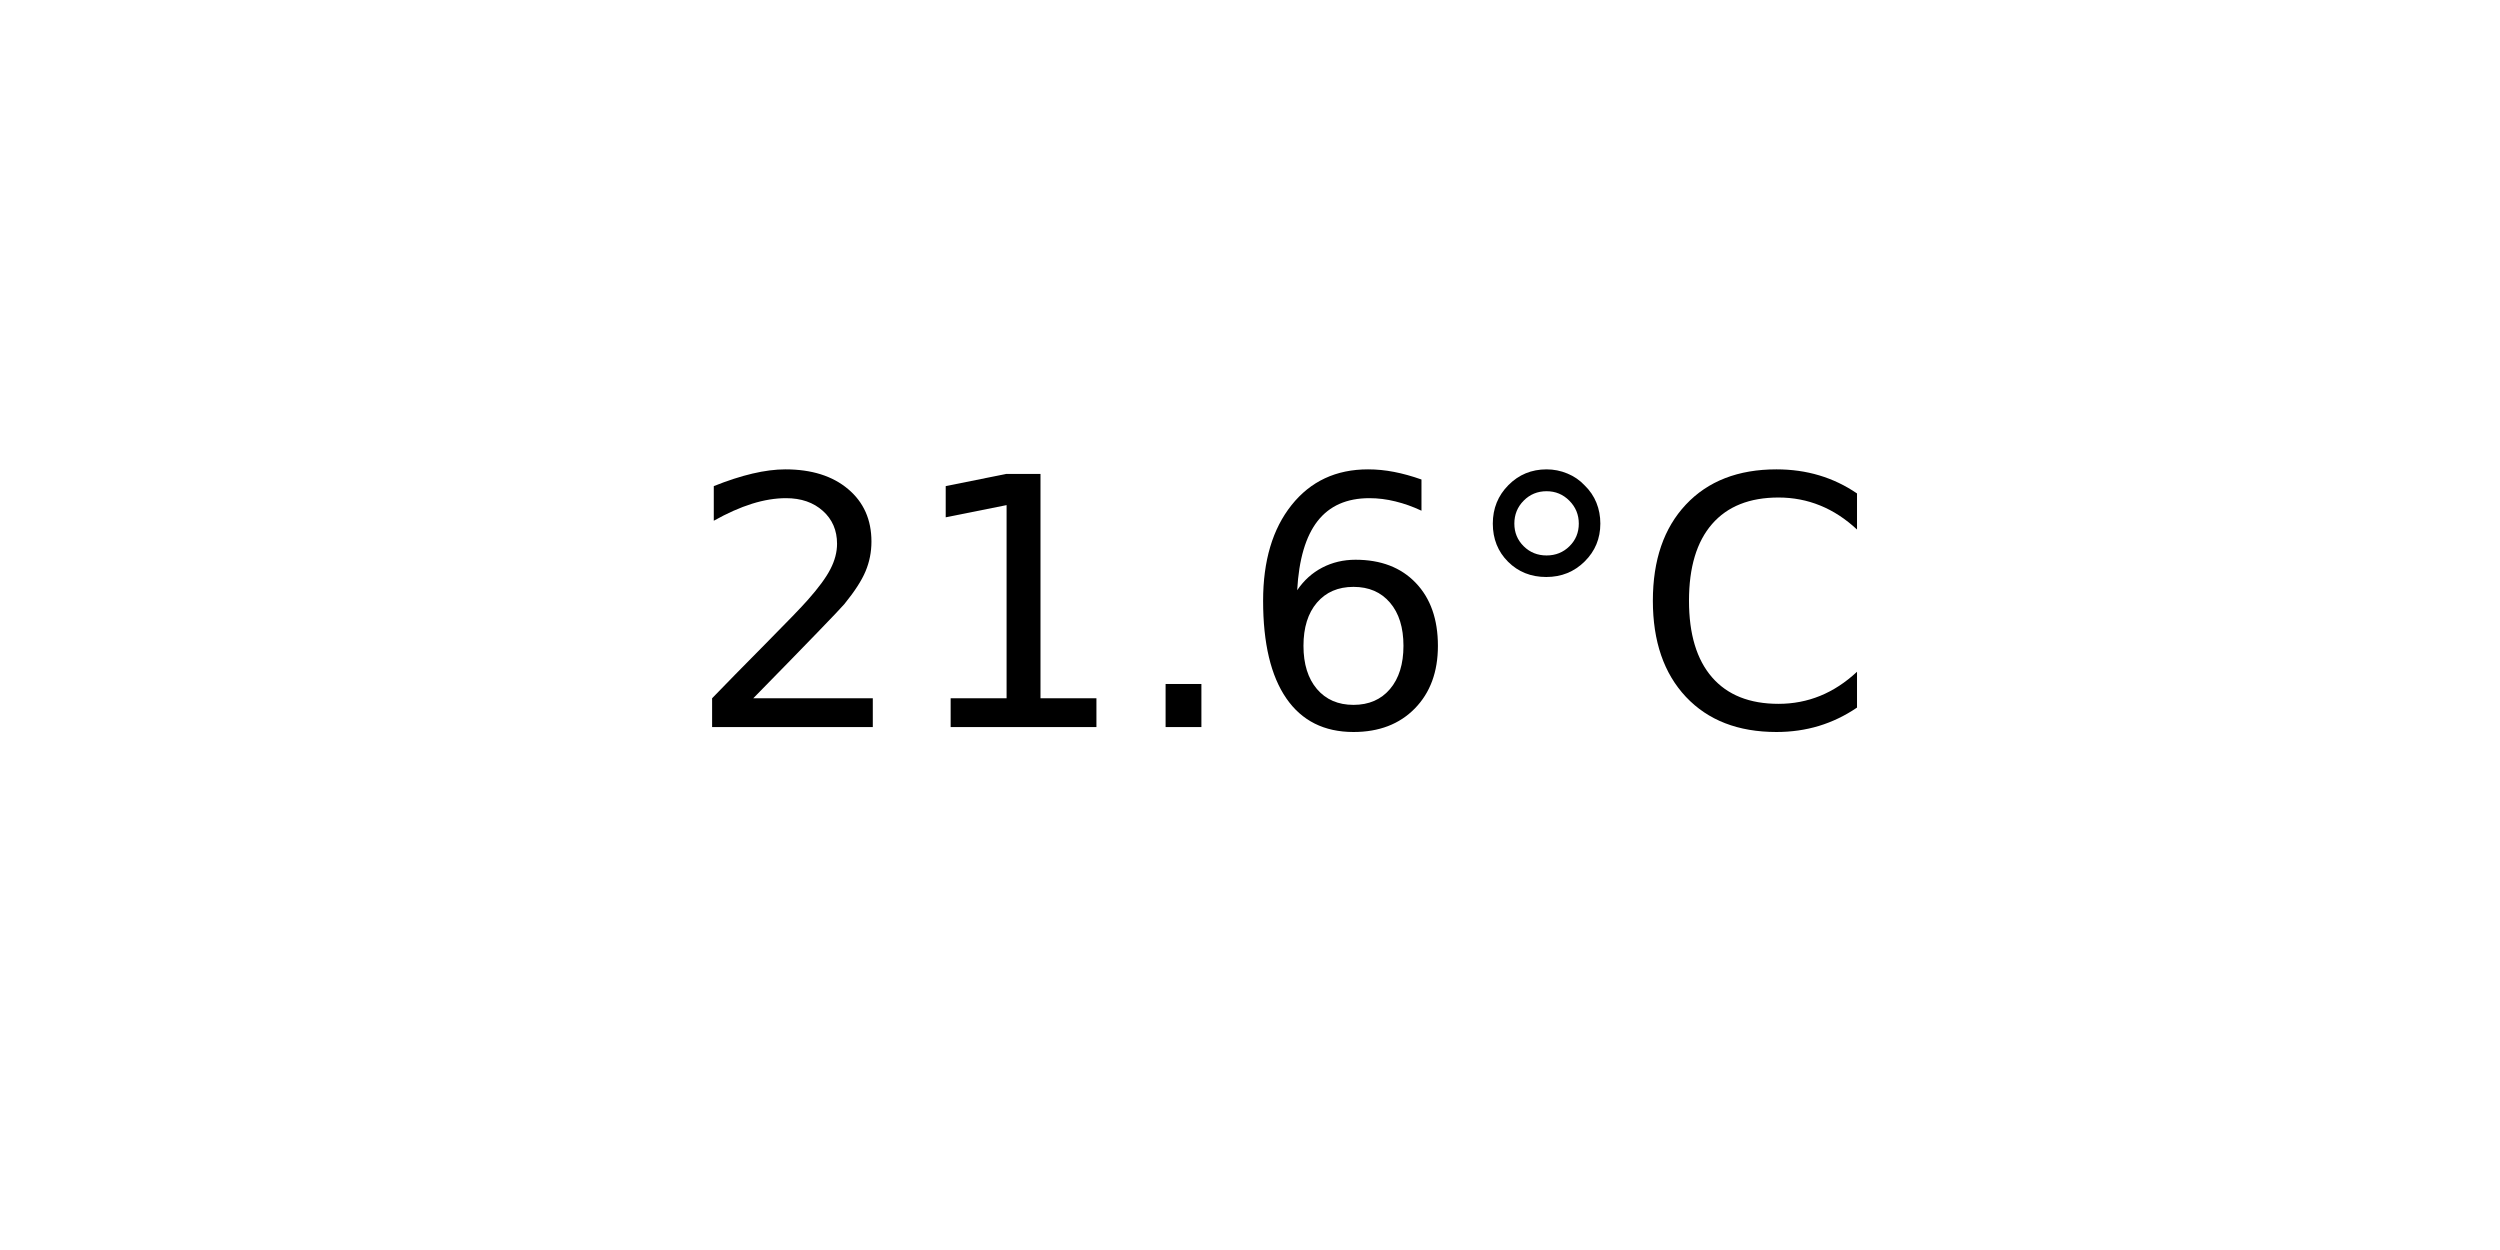
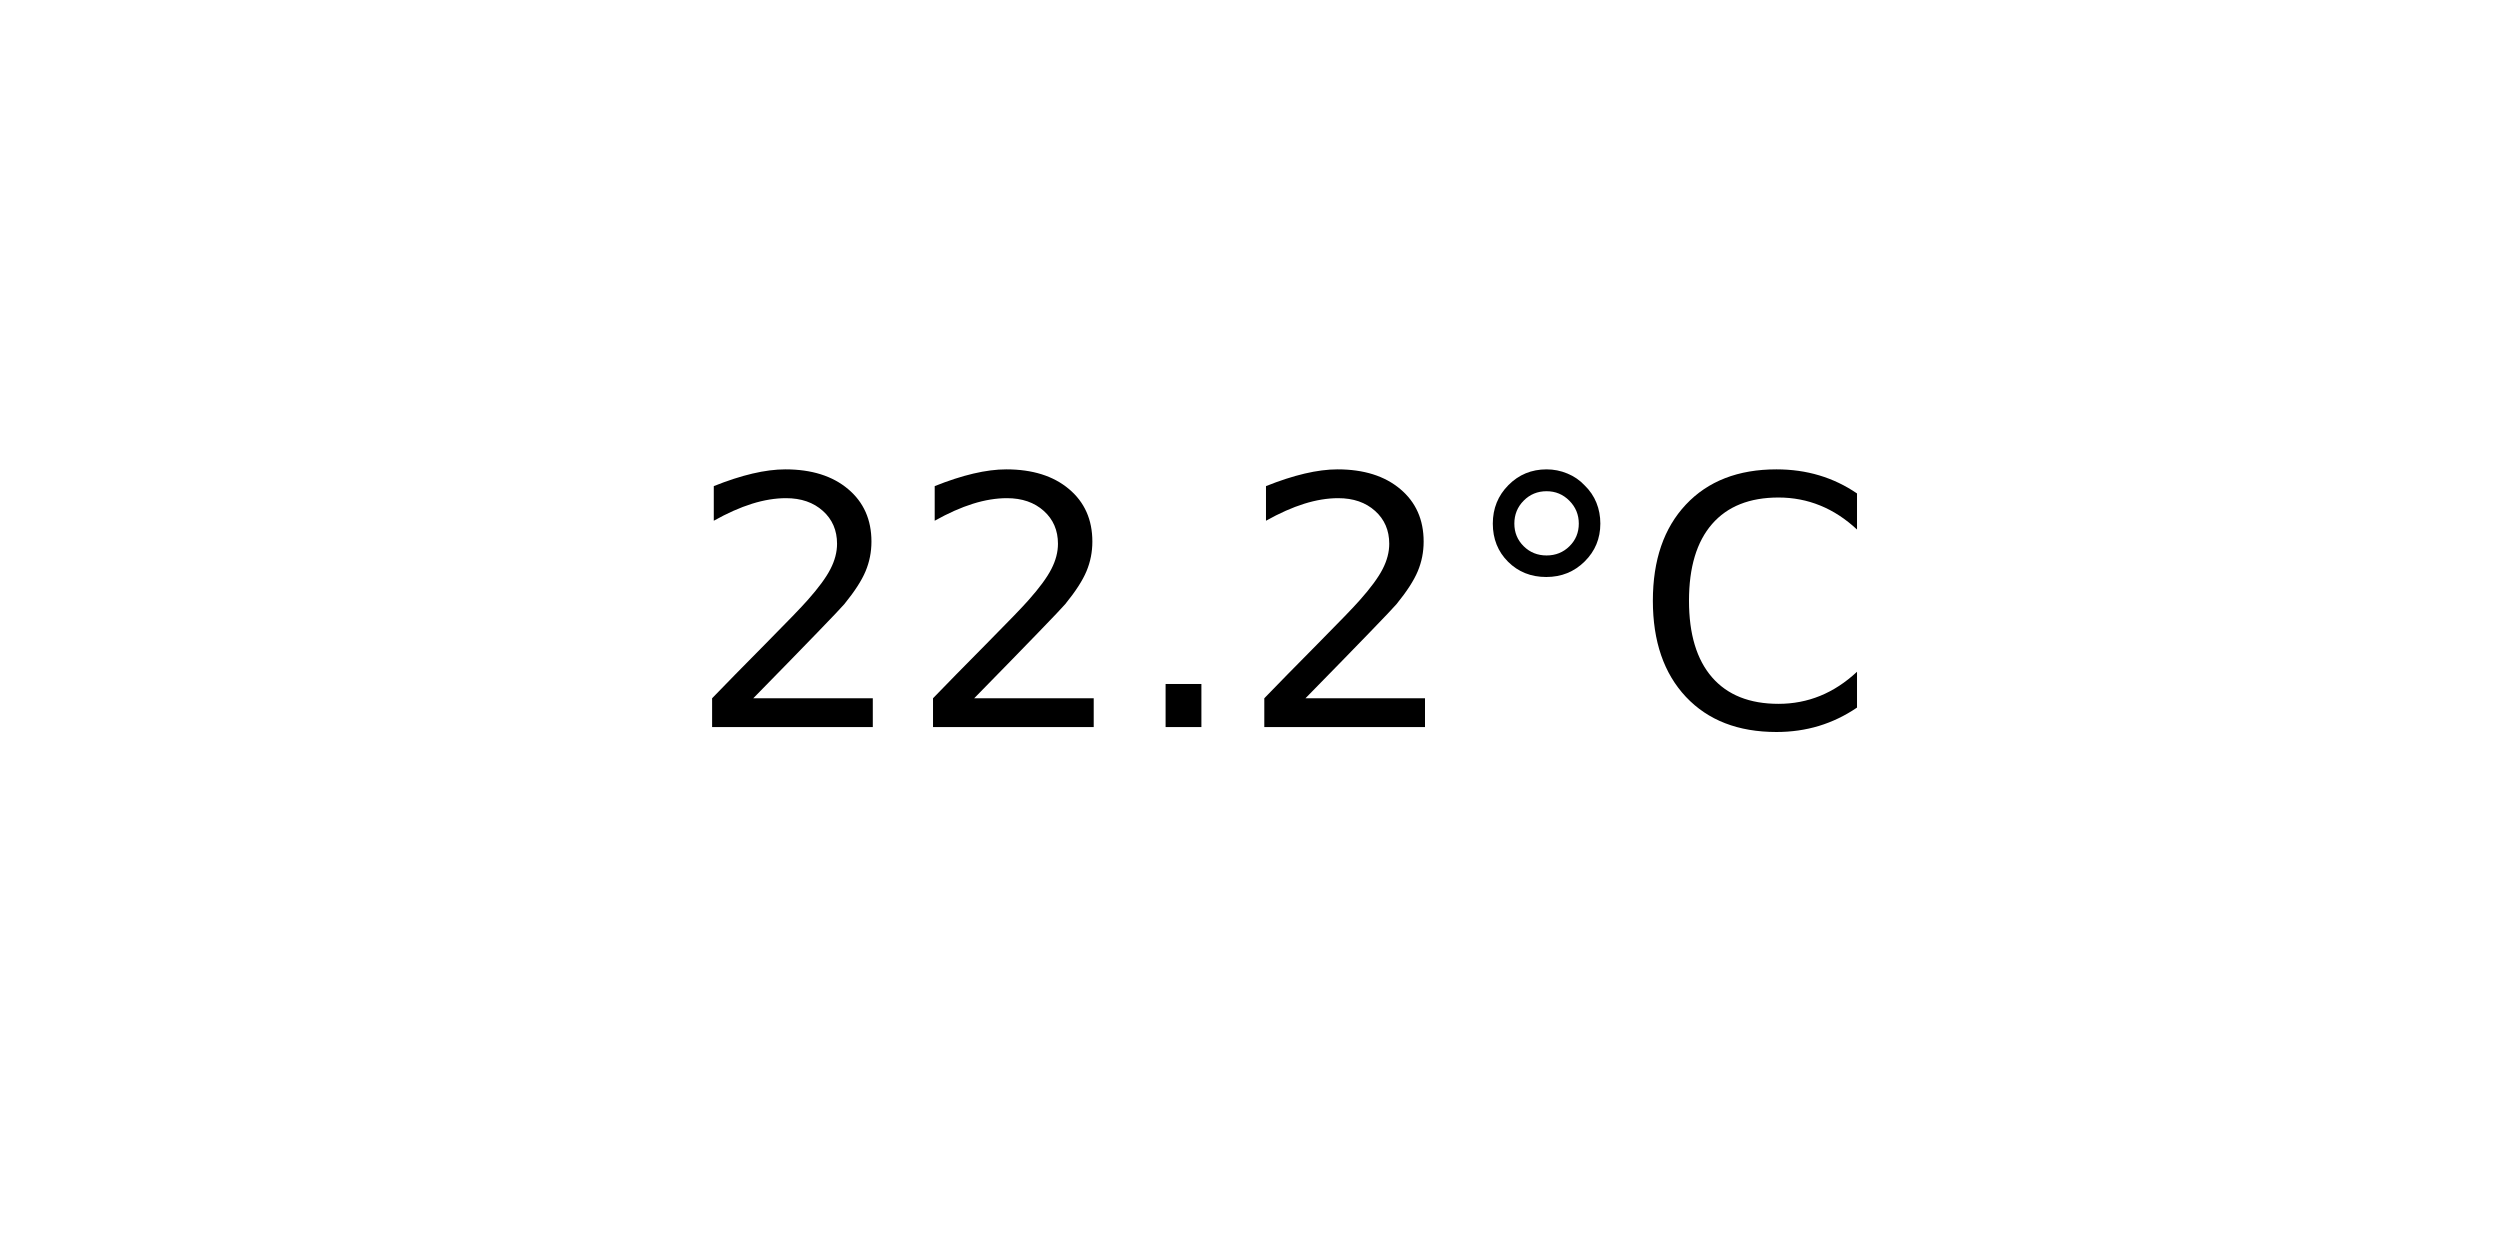
<svg xmlns="http://www.w3.org/2000/svg" xmlns:xlink="http://www.w3.org/1999/xlink" width="72pt" height="36pt" viewBox="0 0 72 36" version="1.1">
  <defs>
    <style type="text/css">*{stroke-linejoin: round; stroke-linecap: butt}</style>
  </defs>
  <g id="figure_1">
    <g id="axes_1">
      <g id="text_1">
        <g transform="translate(19.77578 20.93937) scale(0.1 -0.1)">
          <defs>
            <path id="DejaVuSans-32" d="M 1228 531  L 3431 531  L 3431 0  L 469 0  L 469 531  Q 828 903 1448 1529  Q 2069 2156 2228 2338  Q 2531 2678 2651 2914  Q 2772 3150 2772 3378  Q 2772 3750 2511 3984  Q 2250 4219 1831 4219  Q 1534 4219 1204 4116  Q 875 4013 500 3803  L 500 4441  Q 881 4594 1212 4672  Q 1544 4750 1819 4750  Q 2544 4750 2975 4387  Q 3406 4025 3406 3419  Q 3406 3131 3298 2873  Q 3191 2616 2906 2266  Q 2828 2175 2409 1742  Q 1991 1309 1228 531  z " transform="scale(0.015625)" />
-             <path id="DejaVuSans-31" d="M 794 531  L 1825 531  L 1825 4091  L 703 3866  L 703 4441  L 1819 4666  L 2450 4666  L 2450 531  L 3481 531  L 3481 0  L 794 0  L 794 531  z " transform="scale(0.015625)" />
            <path id="DejaVuSans-2e" d="M 684 794  L 1344 794  L 1344 0  L 684 0  L 684 794  z " transform="scale(0.015625)" />
-             <path id="DejaVuSans-36" d="M 2113 2584  Q 1688 2584 1439 2293  Q 1191 2003 1191 1497  Q 1191 994 1439 701  Q 1688 409 2113 409  Q 2538 409 2786 701  Q 3034 994 3034 1497  Q 3034 2003 2786 2293  Q 2538 2584 2113 2584  z M 3366 4563  L 3366 3988  Q 3128 4100 2886 4159  Q 2644 4219 2406 4219  Q 1781 4219 1451 3797  Q 1122 3375 1075 2522  Q 1259 2794 1537 2939  Q 1816 3084 2150 3084  Q 2853 3084 3261 2657  Q 3669 2231 3669 1497  Q 3669 778 3244 343  Q 2819 -91 2113 -91  Q 1303 -91 875 529  Q 447 1150 447 2328  Q 447 3434 972 4092  Q 1497 4750 2381 4750  Q 2619 4750 2861 4703  Q 3103 4656 3366 4563  z " transform="scale(0.015625)" />
            <path id="DejaVuSans-b0" d="M 1600 4347  Q 1350 4347 1178 4173  Q 1006 4000 1006 3750  Q 1006 3503 1178 3333  Q 1350 3163 1600 3163  Q 1850 3163 2022 3333  Q 2194 3503 2194 3750  Q 2194 3997 2020 4172  Q 1847 4347 1600 4347  z M 1600 4750  Q 1800 4750 1984 4673  Q 2169 4597 2303 4453  Q 2447 4313 2519 4134  Q 2591 3956 2591 3750  Q 2591 3338 2302 3052  Q 2013 2766 1594 2766  Q 1172 2766 890 3047  Q 609 3328 609 3750  Q 609 4169 896 4459  Q 1184 4750 1600 4750  z " transform="scale(0.015625)" />
            <path id="DejaVuSans-43" d="M 4122 4306  L 4122 3641  Q 3803 3938 3442 4084  Q 3081 4231 2675 4231  Q 1875 4231 1450 3742  Q 1025 3253 1025 2328  Q 1025 1406 1450 917  Q 1875 428 2675 428  Q 3081 428 3442 575  Q 3803 722 4122 1019  L 4122 359  Q 3791 134 3420 21  Q 3050 -91 2638 -91  Q 1578 -91 968 557  Q 359 1206 359 2328  Q 359 3453 968 4101  Q 1578 4750 2638 4750  Q 3056 4750 3426 4639  Q 3797 4528 4122 4306  z " transform="scale(0.015625)" />
          </defs>
          <use xlink:href="#DejaVuSans-32" />
-           <use xlink:href="#DejaVuSans-31" x="63.623" />
+           <use xlink:href="#DejaVuSans-32" x="63.623" />
          <use xlink:href="#DejaVuSans-2e" x="127.246" />
-           <use xlink:href="#DejaVuSans-36" x="159.033" />
+           <use xlink:href="#DejaVuSans-32" x="159.033" />
          <use xlink:href="#DejaVuSans-b0" x="222.656" />
          <use xlink:href="#DejaVuSans-43" x="272.656" />
        </g>
      </g>
    </g>
  </g>
</svg>
